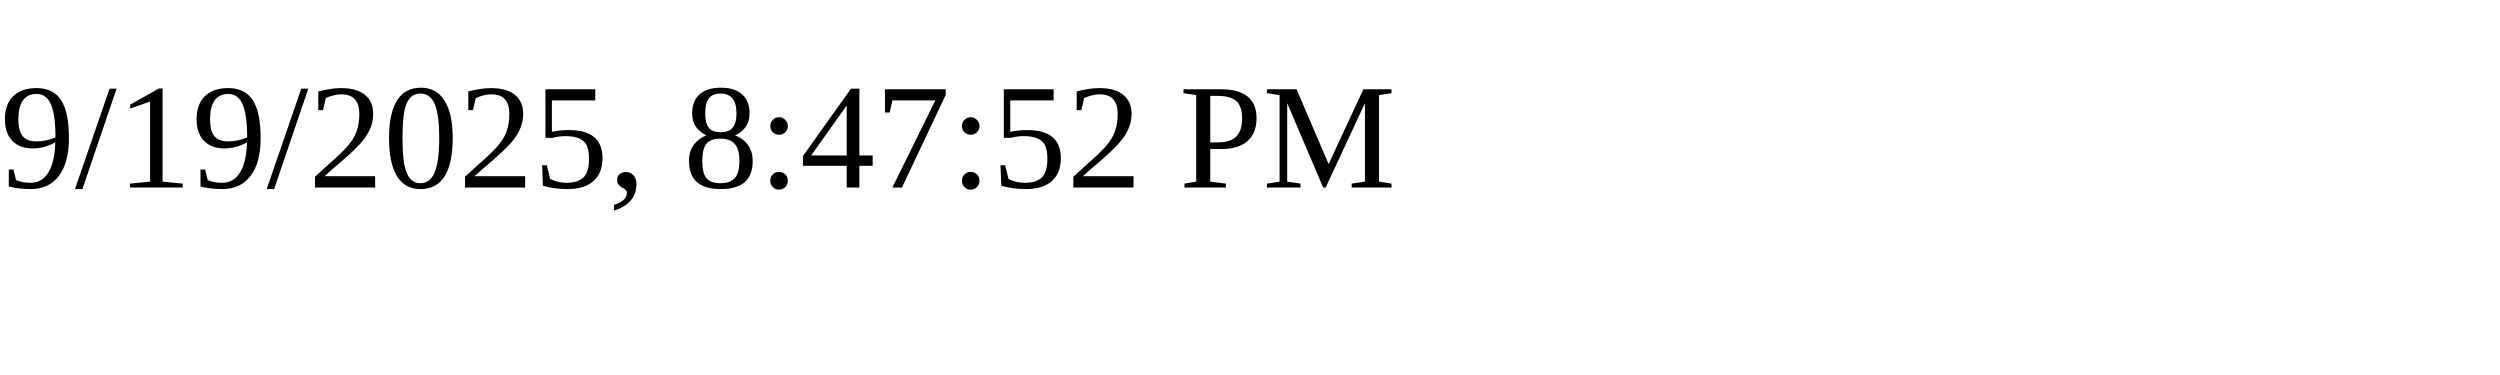
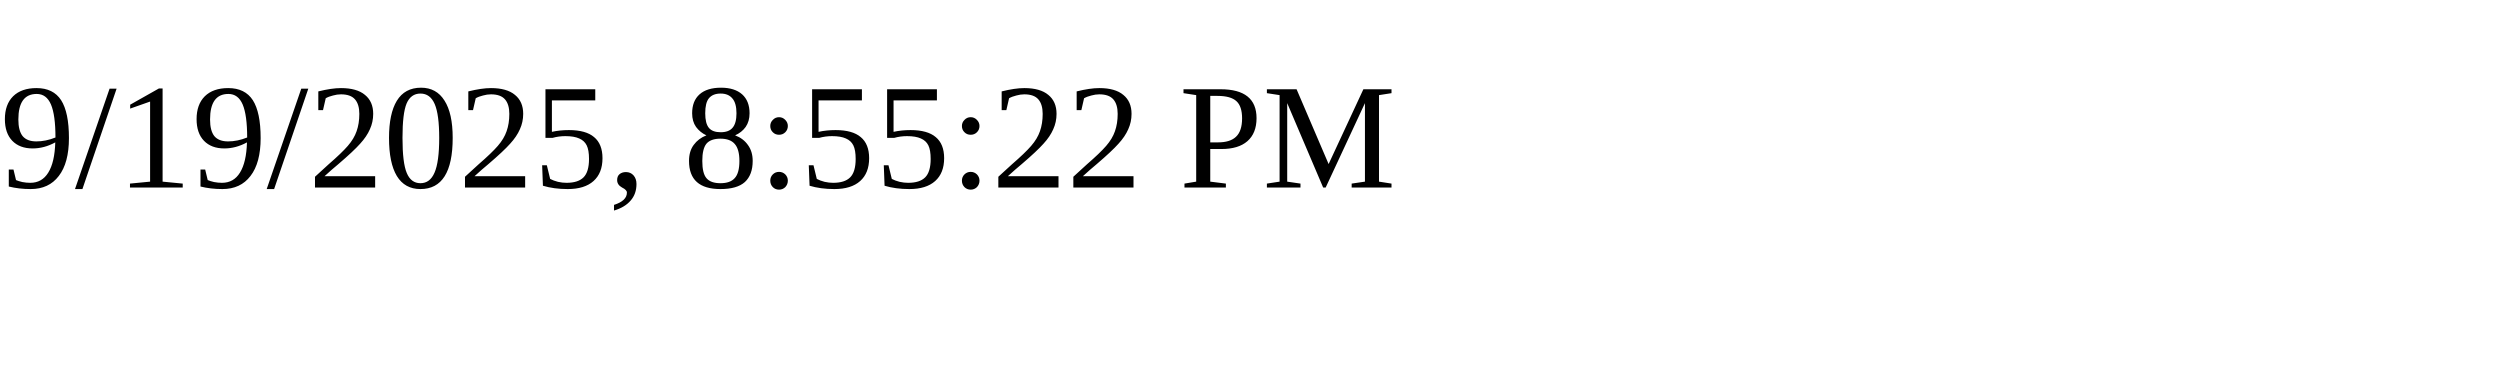
<svg xmlns="http://www.w3.org/2000/svg" height="30" width="200">
-   <text x="0" y="15">9/19/2025, 8:47:52 PM</text>
+   <text x="0" y="15">9/19/2025, 8:55:22 PM</text>
</svg>
